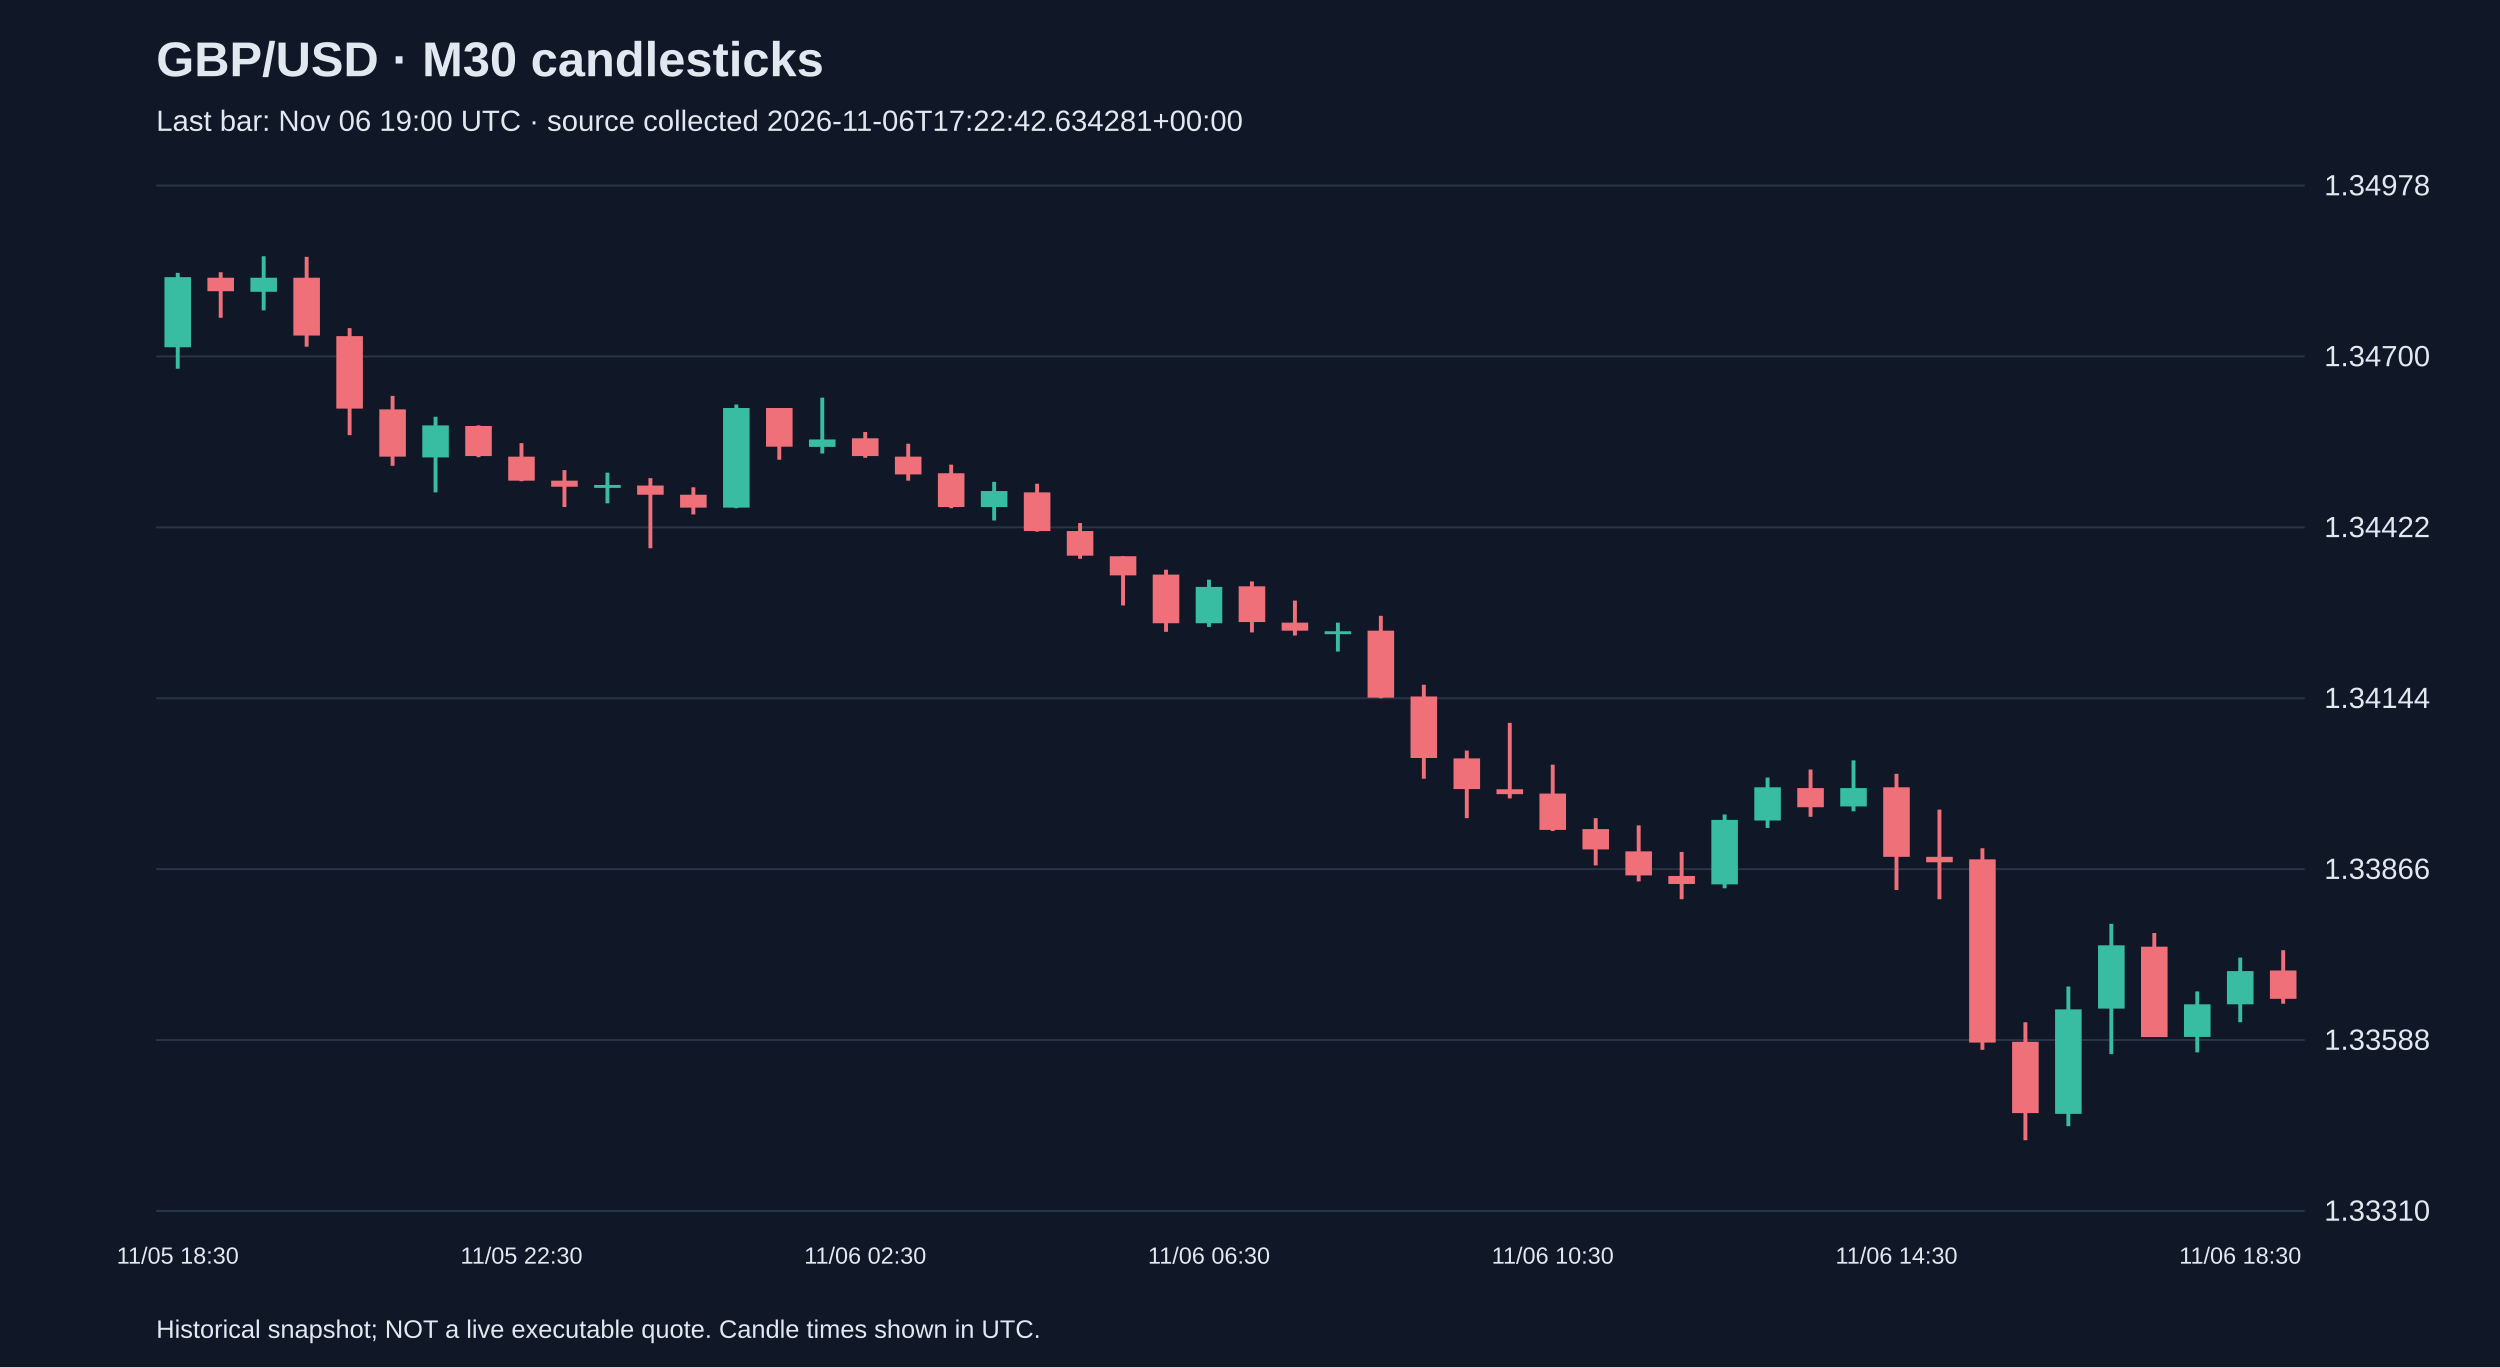
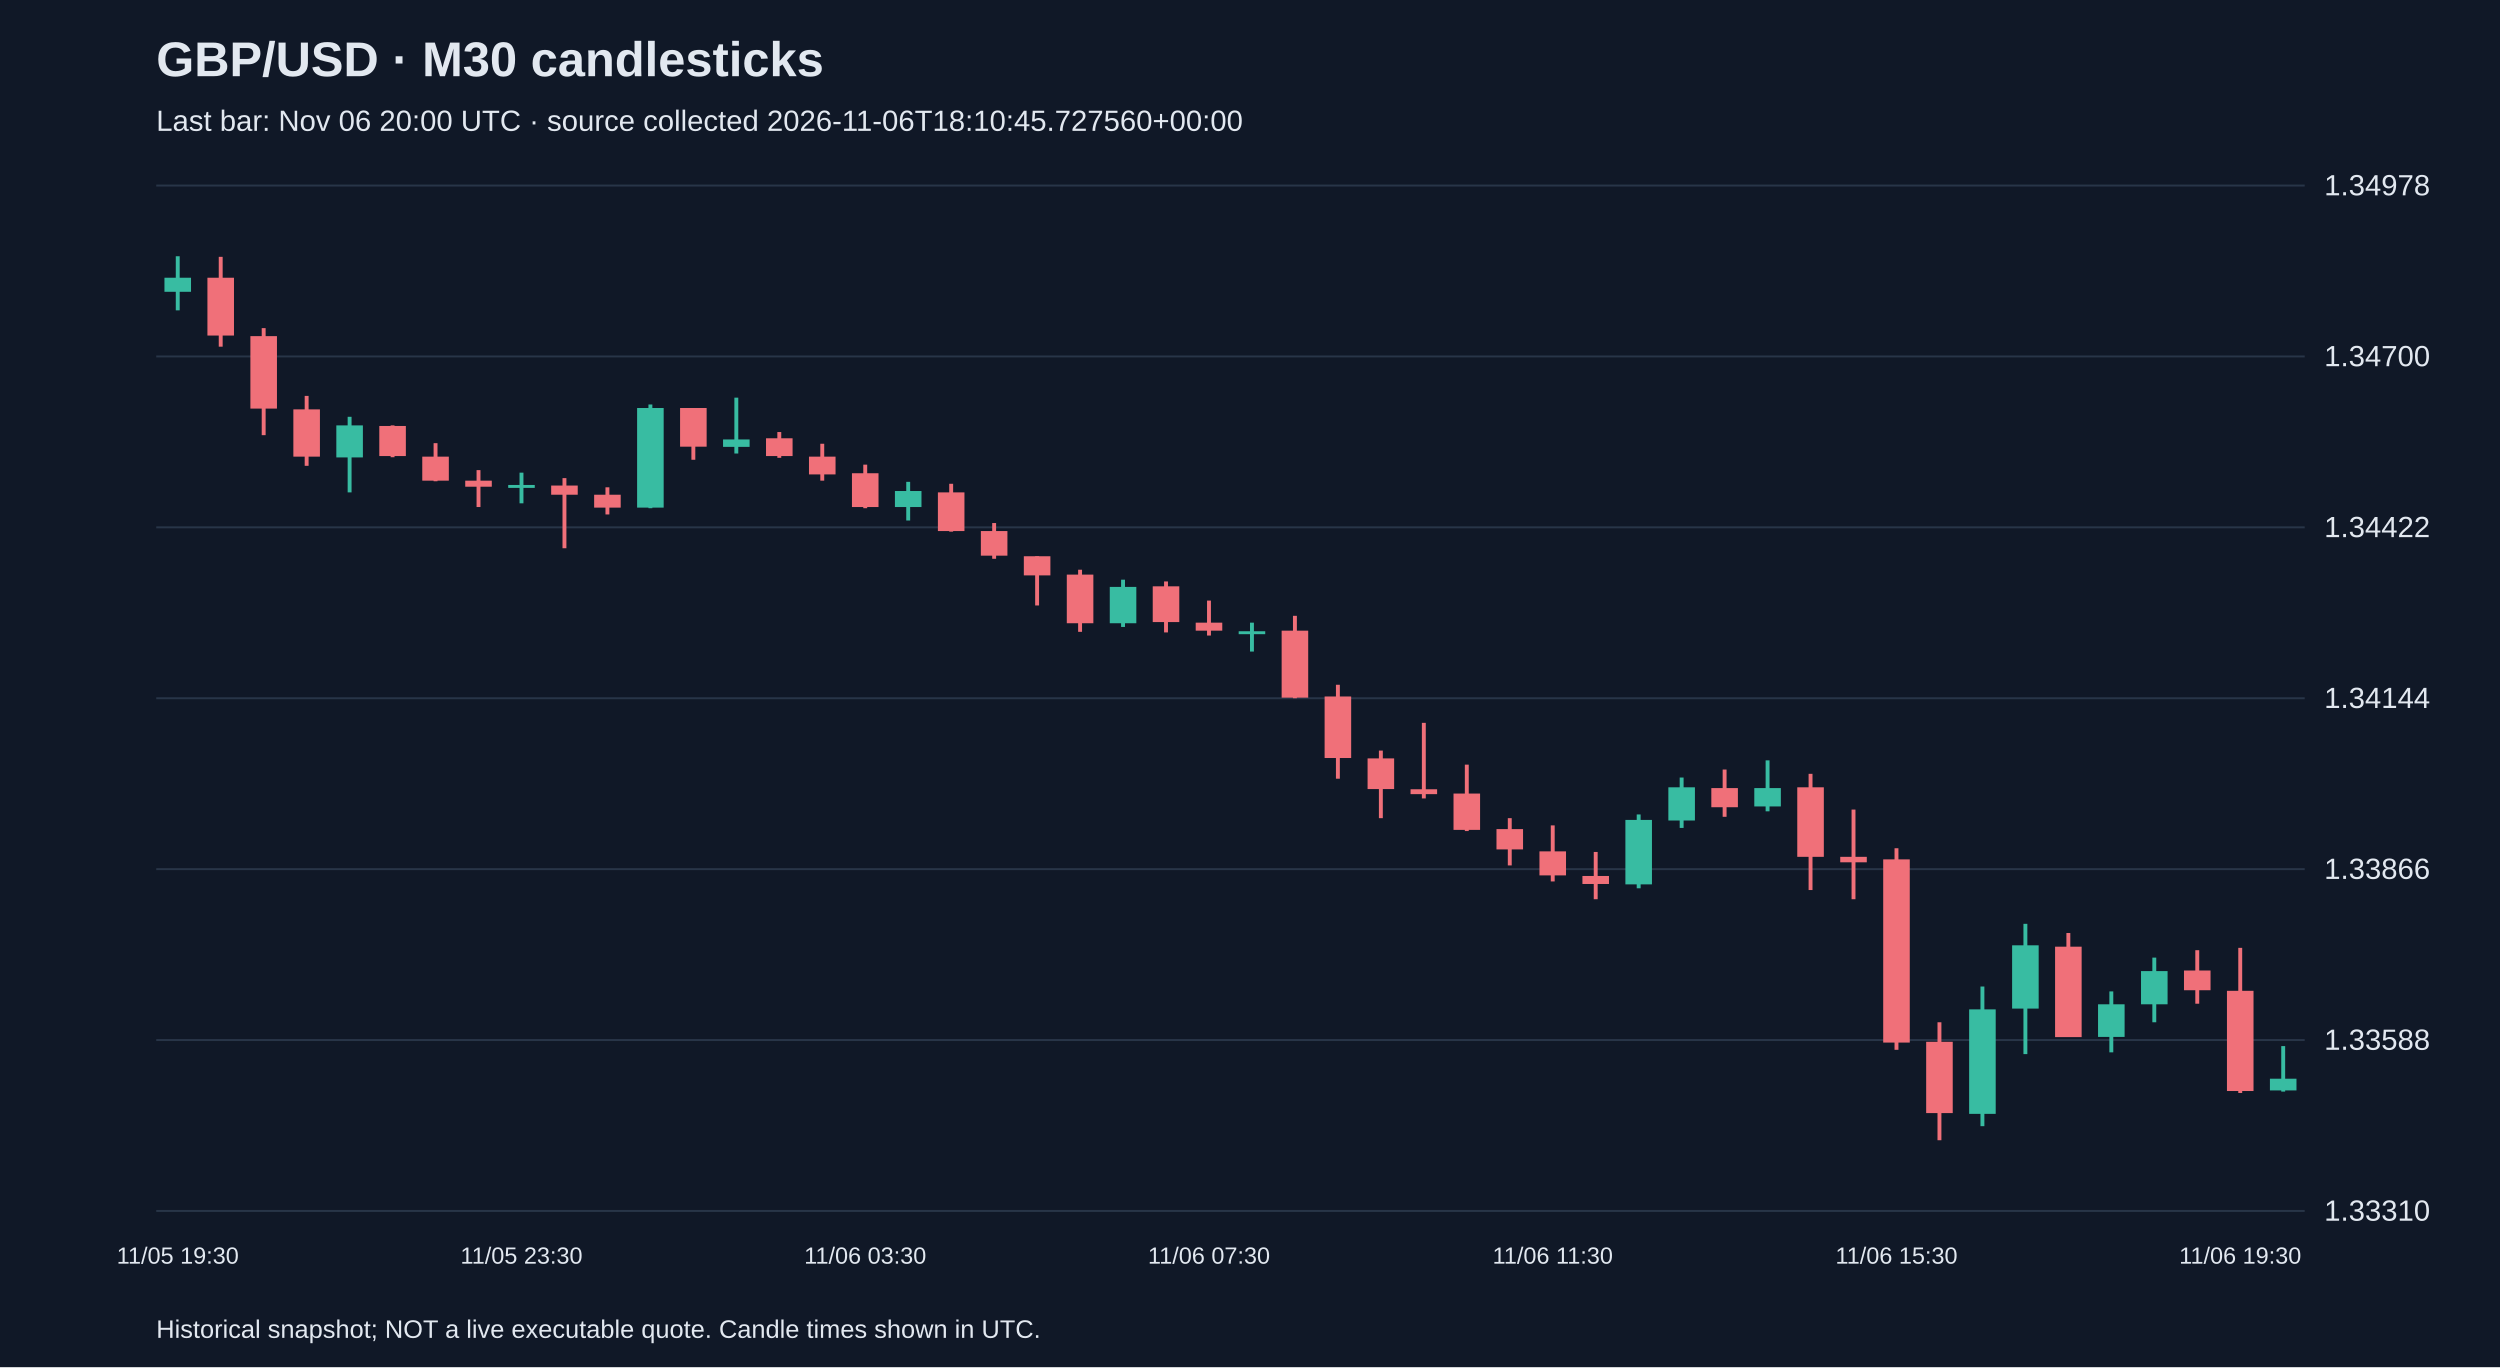
<svg xmlns="http://www.w3.org/2000/svg" viewBox="0 0 1280 700">
  <rect width="100%" height="100%" fill="#101827" />
  <style>text{font-family:Arial,sans-serif;fill:#e2e8f0}</style>
  <text x="80" y="39" font-size="25" font-weight="bold">GBP/USD · M30 candlesticks</text>
-   <text x="80" y="67" font-size="15" fill="#a6b1c5">Last bar: Nov 06 19:00 UTC · source collected 2026-11-06T17:22:42.634281+00:00</text>
+   <text x="80" y="67" font-size="15" fill="#a6b1c5">Last bar: Nov 06 20:00 UTC · source collected 2026-11-06T18:10:45.727560+00:00</text>
  <line x1="80" y1="620.0" x2="1180" y2="620.0" stroke="#283548" />
  <text x="1190" y="625.0" font-size="15">1.33310</text>
  <line x1="80" y1="532.5" x2="1180" y2="532.5" stroke="#283548" />
  <text x="1190" y="537.5" font-size="15">1.33588</text>
  <line x1="80" y1="445.0" x2="1180" y2="445.0" stroke="#283548" />
  <text x="1190" y="450.0" font-size="15">1.33866</text>
  <line x1="80" y1="357.5" x2="1180" y2="357.5" stroke="#283548" />
  <text x="1190" y="362.5" font-size="15">1.34144</text>
  <line x1="80" y1="270.0" x2="1180" y2="270.0" stroke="#283548" />
  <text x="1190" y="275.0" font-size="15">1.34422</text>
  <line x1="80" y1="182.5" x2="1180" y2="182.5" stroke="#283548" />
  <text x="1190" y="187.5" font-size="15">1.34700</text>
  <line x1="80" y1="95.0" x2="1180" y2="95.0" stroke="#283548" />
  <text x="1190" y="100.0" font-size="15">1.34978</text>
-   <line x1="91.0" y1="139.7" x2="91.0" y2="188.8" stroke="#38bca2" stroke-width="2" />
-   <rect x="84.2" y="141.9" width="13.6" height="35.9" fill="#38bca2" />
-   <text x="91.0" y="647" text-anchor="middle" font-size="12">11/05 18:30</text>
-   <line x1="113.0" y1="139.4" x2="113.0" y2="162.7" stroke="#f07079" stroke-width="2" />
-   <rect x="106.2" y="142.2" width="13.6" height="6.9" fill="#f07079" />
-   <line x1="135.0" y1="131.2" x2="135.0" y2="158.9" stroke="#38bca2" stroke-width="2" />
-   <rect x="128.2" y="142.2" width="13.6" height="7.2" fill="#38bca2" />
-   <line x1="157.0" y1="131.5" x2="157.0" y2="177.5" stroke="#f07079" stroke-width="2" />
-   <rect x="150.2" y="142.2" width="13.6" height="29.6" fill="#f07079" />
-   <line x1="179.0" y1="168.0" x2="179.0" y2="222.8" stroke="#f07079" stroke-width="2" />
-   <rect x="172.2" y="172.1" width="13.6" height="37.1" fill="#f07079" />
-   <line x1="201.0" y1="202.7" x2="201.0" y2="238.5" stroke="#f07079" stroke-width="2" />
-   <rect x="194.2" y="209.6" width="13.6" height="24.2" fill="#f07079" />
-   <line x1="223.0" y1="213.4" x2="223.0" y2="252.1" stroke="#38bca2" stroke-width="2" />
-   <rect x="216.2" y="217.8" width="13.6" height="16.4" fill="#38bca2" />
-   <line x1="245.0" y1="217.8" x2="245.0" y2="234.1" stroke="#f07079" stroke-width="2" />
-   <rect x="238.2" y="218.1" width="13.6" height="15.4" fill="#f07079" />
-   <line x1="267.0" y1="226.9" x2="267.0" y2="246.4" stroke="#f07079" stroke-width="2" />
-   <rect x="260.2" y="233.8" width="13.6" height="12.3" fill="#f07079" />
-   <text x="267.0" y="647" text-anchor="middle" font-size="12">11/05 22:30</text>
-   <line x1="289.0" y1="240.7" x2="289.0" y2="259.6" stroke="#f07079" stroke-width="2" />
-   <rect x="282.2" y="246.1" width="13.6" height="3.1" fill="#f07079" />
-   <line x1="311.0" y1="242.0" x2="311.0" y2="257.7" stroke="#38bca2" stroke-width="2" />
-   <rect x="304.2" y="248.3" width="13.6" height="1.5" fill="#38bca2" />
-   <line x1="333.0" y1="244.8" x2="333.0" y2="280.7" stroke="#f07079" stroke-width="2" />
-   <rect x="326.2" y="248.6" width="13.6" height="4.7" fill="#f07079" />
-   <line x1="355.0" y1="249.5" x2="355.0" y2="263.4" stroke="#f07079" stroke-width="2" />
-   <rect x="348.2" y="253.3" width="13.6" height="6.6" fill="#f07079" />
-   <line x1="377.0" y1="207.1" x2="377.0" y2="260.2" stroke="#38bca2" stroke-width="2" />
-   <rect x="370.2" y="208.9" width="13.6" height="51.0" fill="#38bca2" />
-   <line x1="399.0" y1="208.9" x2="399.0" y2="235.4" stroke="#f07079" stroke-width="2" />
-   <rect x="392.2" y="208.9" width="13.6" height="19.8" fill="#f07079" />
-   <line x1="421.0" y1="203.6" x2="421.0" y2="232.2" stroke="#38bca2" stroke-width="2" />
-   <rect x="414.2" y="225.0" width="13.6" height="3.8" fill="#38bca2" />
-   <line x1="443.0" y1="221.2" x2="443.0" y2="234.4" stroke="#f07079" stroke-width="2" />
-   <rect x="436.2" y="224.4" width="13.6" height="9.1" fill="#f07079" />
-   <text x="443.0" y="647" text-anchor="middle" font-size="12">11/06 02:30</text>
-   <line x1="465.0" y1="227.2" x2="465.0" y2="246.1" stroke="#f07079" stroke-width="2" />
-   <rect x="458.2" y="233.8" width="13.6" height="9.1" fill="#f07079" />
-   <line x1="487.0" y1="237.9" x2="487.0" y2="260.2" stroke="#f07079" stroke-width="2" />
-   <rect x="480.2" y="242.3" width="13.6" height="17.3" fill="#f07079" />
-   <line x1="509.0" y1="246.7" x2="509.0" y2="266.5" stroke="#38bca2" stroke-width="2" />
-   <rect x="502.2" y="251.4" width="13.6" height="8.2" fill="#38bca2" />
-   <line x1="531.0" y1="247.7" x2="531.0" y2="272.2" stroke="#f07079" stroke-width="2" />
-   <rect x="524.2" y="252.1" width="13.6" height="19.8" fill="#f07079" />
-   <line x1="553.0" y1="267.8" x2="553.0" y2="286.1" stroke="#f07079" stroke-width="2" />
-   <rect x="546.2" y="271.9" width="13.6" height="12.6" fill="#f07079" />
-   <line x1="575.0" y1="284.8" x2="575.0" y2="310.0" stroke="#f07079" stroke-width="2" />
-   <rect x="568.2" y="284.8" width="13.6" height="9.8" fill="#f07079" />
-   <line x1="597.0" y1="291.7" x2="597.0" y2="323.5" stroke="#f07079" stroke-width="2" />
-   <rect x="590.2" y="294.2" width="13.6" height="24.9" fill="#f07079" />
-   <line x1="619.0" y1="296.8" x2="619.0" y2="321.0" stroke="#38bca2" stroke-width="2" />
-   <rect x="612.2" y="300.5" width="13.6" height="18.6" fill="#38bca2" />
-   <text x="619.0" y="647" text-anchor="middle" font-size="12">11/06 06:30</text>
-   <line x1="641.0" y1="297.7" x2="641.0" y2="323.8" stroke="#f07079" stroke-width="2" />
-   <rect x="634.2" y="300.2" width="13.6" height="18.3" fill="#f07079" />
-   <line x1="663.0" y1="307.5" x2="663.0" y2="325.4" stroke="#f07079" stroke-width="2" />
-   <rect x="656.2" y="318.8" width="13.6" height="4.1" fill="#f07079" />
-   <line x1="685.0" y1="318.8" x2="685.0" y2="333.6" stroke="#38bca2" stroke-width="2" />
-   <rect x="678.2" y="323.2" width="13.6" height="1.5" fill="#38bca2" />
-   <line x1="707.0" y1="315.3" x2="707.0" y2="357.5" stroke="#f07079" stroke-width="2" />
-   <rect x="700.2" y="322.9" width="13.6" height="34.3" fill="#f07079" />
-   <line x1="729.0" y1="350.6" x2="729.0" y2="398.7" stroke="#f07079" stroke-width="2" />
-   <rect x="722.2" y="356.6" width="13.6" height="31.5" fill="#f07079" />
-   <line x1="751.0" y1="384.3" x2="751.0" y2="418.9" stroke="#f07079" stroke-width="2" />
-   <rect x="744.2" y="388.3" width="13.6" height="15.7" fill="#f07079" />
-   <line x1="773.0" y1="370.1" x2="773.0" y2="408.8" stroke="#f07079" stroke-width="2" />
-   <rect x="766.2" y="404.1" width="13.6" height="2.5" fill="#f07079" />
-   <line x1="795.0" y1="391.5" x2="795.0" y2="425.5" stroke="#f07079" stroke-width="2" />
-   <rect x="788.2" y="406.3" width="13.6" height="18.6" fill="#f07079" />
-   <text x="795.0" y="647" text-anchor="middle" font-size="12">11/06 10:30</text>
-   <line x1="817.0" y1="418.9" x2="817.0" y2="443.1" stroke="#f07079" stroke-width="2" />
-   <rect x="810.2" y="424.5" width="13.6" height="10.4" fill="#f07079" />
-   <line x1="839.0" y1="422.6" x2="839.0" y2="451.3" stroke="#f07079" stroke-width="2" />
-   <rect x="832.2" y="435.9" width="13.6" height="12.3" fill="#f07079" />
-   <line x1="861.0" y1="436.2" x2="861.0" y2="460.4" stroke="#f07079" stroke-width="2" />
-   <rect x="854.2" y="448.5" width="13.6" height="4.1" fill="#f07079" />
-   <line x1="883.0" y1="417.0" x2="883.0" y2="454.8" stroke="#38bca2" stroke-width="2" />
-   <rect x="876.2" y="419.8" width="13.6" height="33.0" fill="#38bca2" />
-   <line x1="905.0" y1="398.1" x2="905.0" y2="423.9" stroke="#38bca2" stroke-width="2" />
-   <rect x="898.2" y="403.1" width="13.6" height="17.0" fill="#38bca2" />
-   <line x1="927.0" y1="394.0" x2="927.0" y2="418.2" stroke="#f07079" stroke-width="2" />
-   <rect x="920.2" y="403.5" width="13.6" height="9.8" fill="#f07079" />
-   <line x1="949.0" y1="389.3" x2="949.0" y2="415.4" stroke="#38bca2" stroke-width="2" />
-   <rect x="942.2" y="403.5" width="13.6" height="9.4" fill="#38bca2" />
-   <line x1="971.0" y1="396.2" x2="971.0" y2="455.7" stroke="#f07079" stroke-width="2" />
-   <rect x="964.2" y="403.1" width="13.6" height="35.6" fill="#f07079" />
-   <text x="971.0" y="647" text-anchor="middle" font-size="12">11/06 14:30</text>
-   <line x1="993.0" y1="414.5" x2="993.0" y2="460.4" stroke="#f07079" stroke-width="2" />
-   <rect x="986.2" y="438.7" width="13.6" height="2.8" fill="#f07079" />
-   <line x1="1015.0" y1="434.3" x2="1015.0" y2="537.5" stroke="#f07079" stroke-width="2" />
-   <rect x="1008.2" y="440.0" width="13.6" height="93.8" fill="#f07079" />
-   <line x1="1037.0" y1="523.4" x2="1037.0" y2="583.8" stroke="#f07079" stroke-width="2" />
-   <rect x="1030.2" y="533.4" width="13.6" height="36.5" fill="#f07079" />
-   <line x1="1059.0" y1="505.1" x2="1059.0" y2="576.6" stroke="#38bca2" stroke-width="2" />
-   <rect x="1052.2" y="516.8" width="13.6" height="53.5" fill="#38bca2" />
-   <line x1="1081.0" y1="473.0" x2="1081.0" y2="539.7" stroke="#38bca2" stroke-width="2" />
-   <rect x="1074.2" y="484.0" width="13.6" height="32.4" fill="#38bca2" />
-   <line x1="1103.0" y1="477.7" x2="1103.0" y2="530.9" stroke="#f07079" stroke-width="2" />
-   <rect x="1096.2" y="484.7" width="13.6" height="46.3" fill="#f07079" />
-   <line x1="1125.0" y1="507.6" x2="1125.0" y2="538.8" stroke="#38bca2" stroke-width="2" />
-   <rect x="1118.2" y="514.2" width="13.6" height="16.7" fill="#38bca2" />
-   <line x1="1147.0" y1="490.3" x2="1147.0" y2="523.4" stroke="#38bca2" stroke-width="2" />
-   <rect x="1140.2" y="497.2" width="13.6" height="17.0" fill="#38bca2" />
-   <text x="1147.0" y="647" text-anchor="middle" font-size="12">11/06 18:30</text>
-   <line x1="1169.0" y1="486.5" x2="1169.0" y2="513.9" stroke="#f07079" stroke-width="2" />
-   <rect x="1162.2" y="496.9" width="13.6" height="14.5" fill="#f07079" />
+   <line x1="91.0" y1="131.2" x2="91.0" y2="158.9" stroke="#38bca2" stroke-width="2" />
+   <rect x="84.2" y="142.2" width="13.6" height="7.2" fill="#38bca2" />
+   <text x="91.0" y="647" text-anchor="middle" font-size="12">11/05 19:30</text>
+   <line x1="113.0" y1="131.5" x2="113.0" y2="177.5" stroke="#f07079" stroke-width="2" />
+   <rect x="106.2" y="142.2" width="13.6" height="29.6" fill="#f07079" />
+   <line x1="135.0" y1="168.0" x2="135.0" y2="222.8" stroke="#f07079" stroke-width="2" />
+   <rect x="128.2" y="172.1" width="13.6" height="37.1" fill="#f07079" />
+   <line x1="157.0" y1="202.7" x2="157.0" y2="238.5" stroke="#f07079" stroke-width="2" />
+   <rect x="150.2" y="209.6" width="13.6" height="24.2" fill="#f07079" />
+   <line x1="179.0" y1="213.4" x2="179.0" y2="252.1" stroke="#38bca2" stroke-width="2" />
+   <rect x="172.2" y="217.8" width="13.6" height="16.4" fill="#38bca2" />
+   <line x1="201.0" y1="217.8" x2="201.0" y2="234.1" stroke="#f07079" stroke-width="2" />
+   <rect x="194.2" y="218.1" width="13.6" height="15.4" fill="#f07079" />
+   <line x1="223.0" y1="226.9" x2="223.0" y2="246.4" stroke="#f07079" stroke-width="2" />
+   <rect x="216.2" y="233.8" width="13.6" height="12.3" fill="#f07079" />
+   <line x1="245.0" y1="240.7" x2="245.0" y2="259.6" stroke="#f07079" stroke-width="2" />
+   <rect x="238.2" y="246.1" width="13.6" height="3.1" fill="#f07079" />
+   <line x1="267.0" y1="242.0" x2="267.0" y2="257.7" stroke="#38bca2" stroke-width="2" />
+   <rect x="260.2" y="248.3" width="13.6" height="1.5" fill="#38bca2" />
+   <text x="267.0" y="647" text-anchor="middle" font-size="12">11/05 23:30</text>
+   <line x1="289.0" y1="244.8" x2="289.0" y2="280.7" stroke="#f07079" stroke-width="2" />
+   <rect x="282.2" y="248.6" width="13.6" height="4.7" fill="#f07079" />
+   <line x1="311.0" y1="249.5" x2="311.0" y2="263.4" stroke="#f07079" stroke-width="2" />
+   <rect x="304.2" y="253.3" width="13.6" height="6.6" fill="#f07079" />
+   <line x1="333.0" y1="207.1" x2="333.0" y2="260.2" stroke="#38bca2" stroke-width="2" />
+   <rect x="326.2" y="208.9" width="13.6" height="51.0" fill="#38bca2" />
+   <line x1="355.0" y1="208.9" x2="355.0" y2="235.4" stroke="#f07079" stroke-width="2" />
+   <rect x="348.2" y="208.9" width="13.6" height="19.8" fill="#f07079" />
+   <line x1="377.0" y1="203.6" x2="377.0" y2="232.2" stroke="#38bca2" stroke-width="2" />
+   <rect x="370.2" y="225.0" width="13.6" height="3.8" fill="#38bca2" />
+   <line x1="399.0" y1="221.2" x2="399.0" y2="234.4" stroke="#f07079" stroke-width="2" />
+   <rect x="392.2" y="224.4" width="13.6" height="9.1" fill="#f07079" />
+   <line x1="421.0" y1="227.2" x2="421.0" y2="246.1" stroke="#f07079" stroke-width="2" />
+   <rect x="414.2" y="233.8" width="13.6" height="9.1" fill="#f07079" />
+   <line x1="443.0" y1="237.9" x2="443.0" y2="260.2" stroke="#f07079" stroke-width="2" />
+   <rect x="436.2" y="242.3" width="13.6" height="17.3" fill="#f07079" />
+   <text x="443.0" y="647" text-anchor="middle" font-size="12">11/06 03:30</text>
+   <line x1="465.0" y1="246.7" x2="465.0" y2="266.5" stroke="#38bca2" stroke-width="2" />
+   <rect x="458.2" y="251.4" width="13.6" height="8.2" fill="#38bca2" />
+   <line x1="487.0" y1="247.7" x2="487.0" y2="272.2" stroke="#f07079" stroke-width="2" />
+   <rect x="480.2" y="252.1" width="13.6" height="19.8" fill="#f07079" />
+   <line x1="509.0" y1="267.8" x2="509.0" y2="286.1" stroke="#f07079" stroke-width="2" />
+   <rect x="502.2" y="271.9" width="13.6" height="12.6" fill="#f07079" />
+   <line x1="531.0" y1="284.8" x2="531.0" y2="310.0" stroke="#f07079" stroke-width="2" />
+   <rect x="524.2" y="284.8" width="13.6" height="9.8" fill="#f07079" />
+   <line x1="553.0" y1="291.7" x2="553.0" y2="323.5" stroke="#f07079" stroke-width="2" />
+   <rect x="546.2" y="294.2" width="13.6" height="24.9" fill="#f07079" />
+   <line x1="575.0" y1="296.8" x2="575.0" y2="321.0" stroke="#38bca2" stroke-width="2" />
+   <rect x="568.2" y="300.5" width="13.6" height="18.6" fill="#38bca2" />
+   <line x1="597.0" y1="297.7" x2="597.0" y2="323.8" stroke="#f07079" stroke-width="2" />
+   <rect x="590.2" y="300.2" width="13.6" height="18.3" fill="#f07079" />
+   <line x1="619.0" y1="307.5" x2="619.0" y2="325.4" stroke="#f07079" stroke-width="2" />
+   <rect x="612.2" y="318.8" width="13.6" height="4.1" fill="#f07079" />
+   <text x="619.0" y="647" text-anchor="middle" font-size="12">11/06 07:30</text>
+   <line x1="641.0" y1="318.8" x2="641.0" y2="333.6" stroke="#38bca2" stroke-width="2" />
+   <rect x="634.2" y="323.2" width="13.6" height="1.5" fill="#38bca2" />
+   <line x1="663.0" y1="315.3" x2="663.0" y2="357.5" stroke="#f07079" stroke-width="2" />
+   <rect x="656.2" y="322.9" width="13.6" height="34.3" fill="#f07079" />
+   <line x1="685.0" y1="350.6" x2="685.0" y2="398.7" stroke="#f07079" stroke-width="2" />
+   <rect x="678.2" y="356.6" width="13.6" height="31.5" fill="#f07079" />
+   <line x1="707.0" y1="384.3" x2="707.0" y2="418.9" stroke="#f07079" stroke-width="2" />
+   <rect x="700.2" y="388.3" width="13.6" height="15.7" fill="#f07079" />
+   <line x1="729.0" y1="370.1" x2="729.0" y2="408.8" stroke="#f07079" stroke-width="2" />
+   <rect x="722.2" y="404.1" width="13.6" height="2.5" fill="#f07079" />
+   <line x1="751.0" y1="391.5" x2="751.0" y2="425.5" stroke="#f07079" stroke-width="2" />
+   <rect x="744.2" y="406.3" width="13.6" height="18.6" fill="#f07079" />
+   <line x1="773.0" y1="418.9" x2="773.0" y2="443.1" stroke="#f07079" stroke-width="2" />
+   <rect x="766.2" y="424.5" width="13.6" height="10.4" fill="#f07079" />
+   <line x1="795.0" y1="422.6" x2="795.0" y2="451.3" stroke="#f07079" stroke-width="2" />
+   <rect x="788.2" y="435.9" width="13.6" height="12.3" fill="#f07079" />
+   <text x="795.0" y="647" text-anchor="middle" font-size="12">11/06 11:30</text>
+   <line x1="817.0" y1="436.2" x2="817.0" y2="460.4" stroke="#f07079" stroke-width="2" />
+   <rect x="810.2" y="448.5" width="13.6" height="4.1" fill="#f07079" />
+   <line x1="839.0" y1="417.0" x2="839.0" y2="454.8" stroke="#38bca2" stroke-width="2" />
+   <rect x="832.2" y="419.8" width="13.6" height="33.0" fill="#38bca2" />
+   <line x1="861.0" y1="398.1" x2="861.0" y2="423.9" stroke="#38bca2" stroke-width="2" />
+   <rect x="854.2" y="403.1" width="13.6" height="17.0" fill="#38bca2" />
+   <line x1="883.0" y1="394.0" x2="883.0" y2="418.2" stroke="#f07079" stroke-width="2" />
+   <rect x="876.2" y="403.5" width="13.6" height="9.8" fill="#f07079" />
+   <line x1="905.0" y1="389.3" x2="905.0" y2="415.4" stroke="#38bca2" stroke-width="2" />
+   <rect x="898.2" y="403.5" width="13.6" height="9.4" fill="#38bca2" />
+   <line x1="927.0" y1="396.2" x2="927.0" y2="455.7" stroke="#f07079" stroke-width="2" />
+   <rect x="920.2" y="403.1" width="13.6" height="35.6" fill="#f07079" />
+   <line x1="949.0" y1="414.5" x2="949.0" y2="460.4" stroke="#f07079" stroke-width="2" />
+   <rect x="942.2" y="438.7" width="13.6" height="2.8" fill="#f07079" />
+   <line x1="971.0" y1="434.3" x2="971.0" y2="537.5" stroke="#f07079" stroke-width="2" />
+   <rect x="964.2" y="440.0" width="13.6" height="93.8" fill="#f07079" />
+   <text x="971.0" y="647" text-anchor="middle" font-size="12">11/06 15:30</text>
+   <line x1="993.0" y1="523.4" x2="993.0" y2="583.8" stroke="#f07079" stroke-width="2" />
+   <rect x="986.2" y="533.4" width="13.6" height="36.5" fill="#f07079" />
+   <line x1="1015.0" y1="505.1" x2="1015.0" y2="576.6" stroke="#38bca2" stroke-width="2" />
+   <rect x="1008.2" y="516.8" width="13.6" height="53.5" fill="#38bca2" />
+   <line x1="1037.0" y1="473.0" x2="1037.0" y2="539.7" stroke="#38bca2" stroke-width="2" />
+   <rect x="1030.2" y="484.0" width="13.6" height="32.4" fill="#38bca2" />
+   <line x1="1059.0" y1="477.7" x2="1059.0" y2="530.9" stroke="#f07079" stroke-width="2" />
+   <rect x="1052.2" y="484.7" width="13.6" height="46.3" fill="#f07079" />
+   <line x1="1081.0" y1="507.6" x2="1081.0" y2="538.8" stroke="#38bca2" stroke-width="2" />
+   <rect x="1074.2" y="514.2" width="13.6" height="16.7" fill="#38bca2" />
+   <line x1="1103.0" y1="490.3" x2="1103.0" y2="523.4" stroke="#38bca2" stroke-width="2" />
+   <rect x="1096.2" y="497.2" width="13.6" height="17.0" fill="#38bca2" />
+   <line x1="1125.0" y1="486.5" x2="1125.0" y2="513.9" stroke="#f07079" stroke-width="2" />
+   <rect x="1118.2" y="496.9" width="13.6" height="10.1" fill="#f07079" />
+   <line x1="1147.0" y1="485.3" x2="1147.0" y2="559.6" stroke="#f07079" stroke-width="2" />
+   <rect x="1140.2" y="507.3" width="13.6" height="51.3" fill="#f07079" />
+   <text x="1147.0" y="647" text-anchor="middle" font-size="12">11/06 19:30</text>
+   <line x1="1169.0" y1="535.6" x2="1169.0" y2="558.9" stroke="#38bca2" stroke-width="2" />
+   <rect x="1162.2" y="552.3" width="13.6" height="6.0" fill="#38bca2" />
  <text x="80" y="685" font-size="13">Historical snapshot; NOT a live executable quote. Candle times shown in UTC.</text>
</svg>
